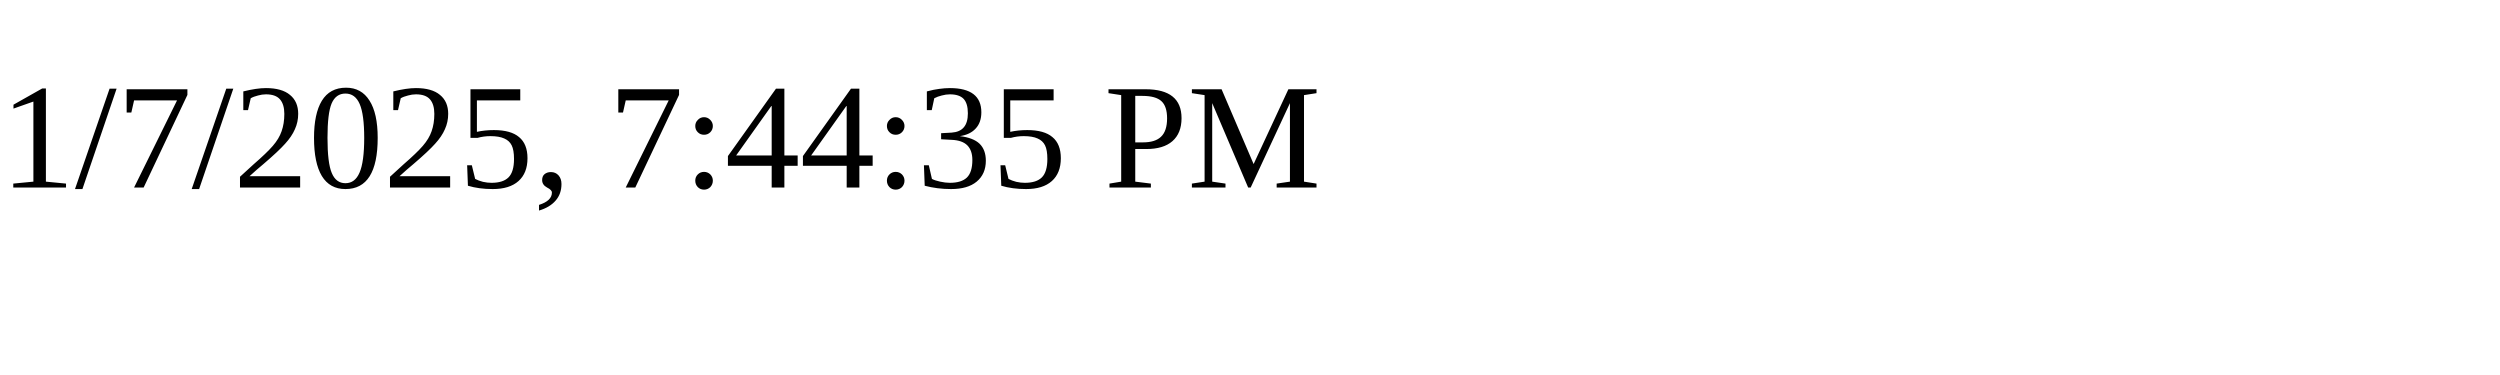
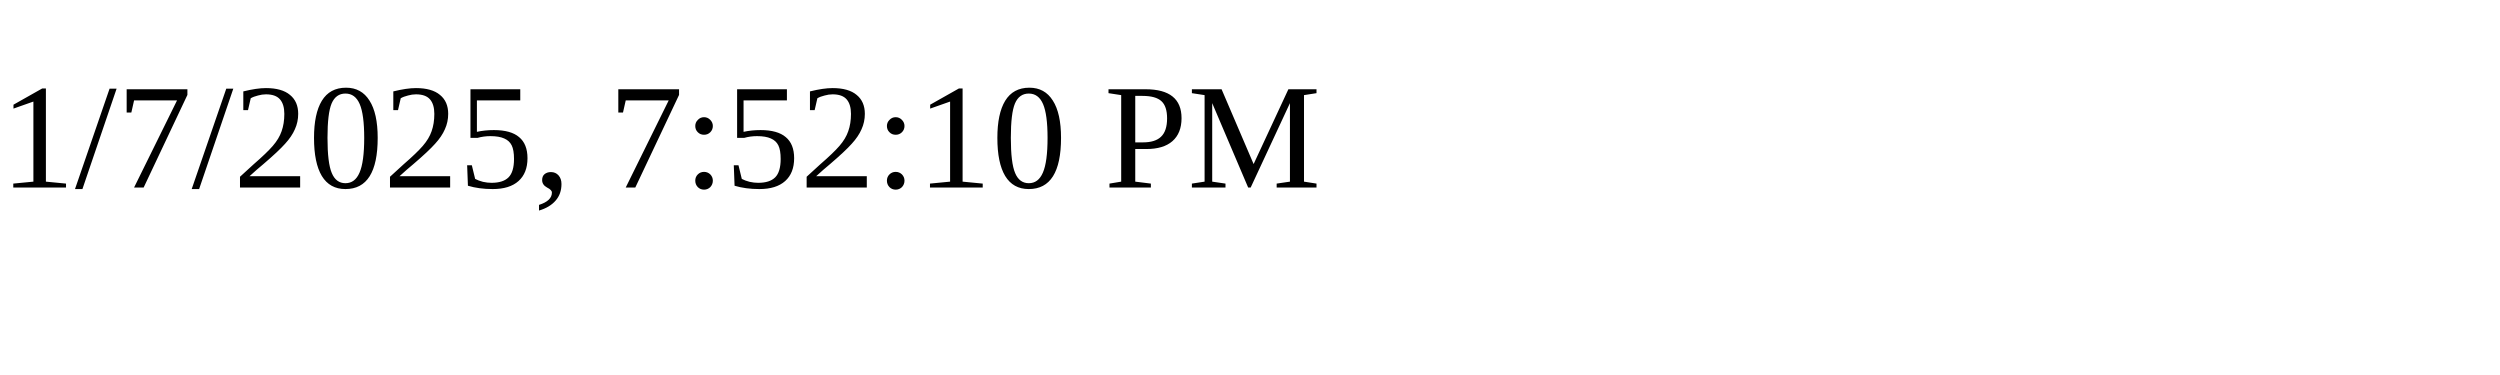
<svg xmlns="http://www.w3.org/2000/svg" height="30" width="200">
-   <text x="0" y="15">1/7/2025, 7:44:35 PM</text>
+   <text x="0" y="15">1/7/2025, 7:52:10 PM</text>
</svg>
